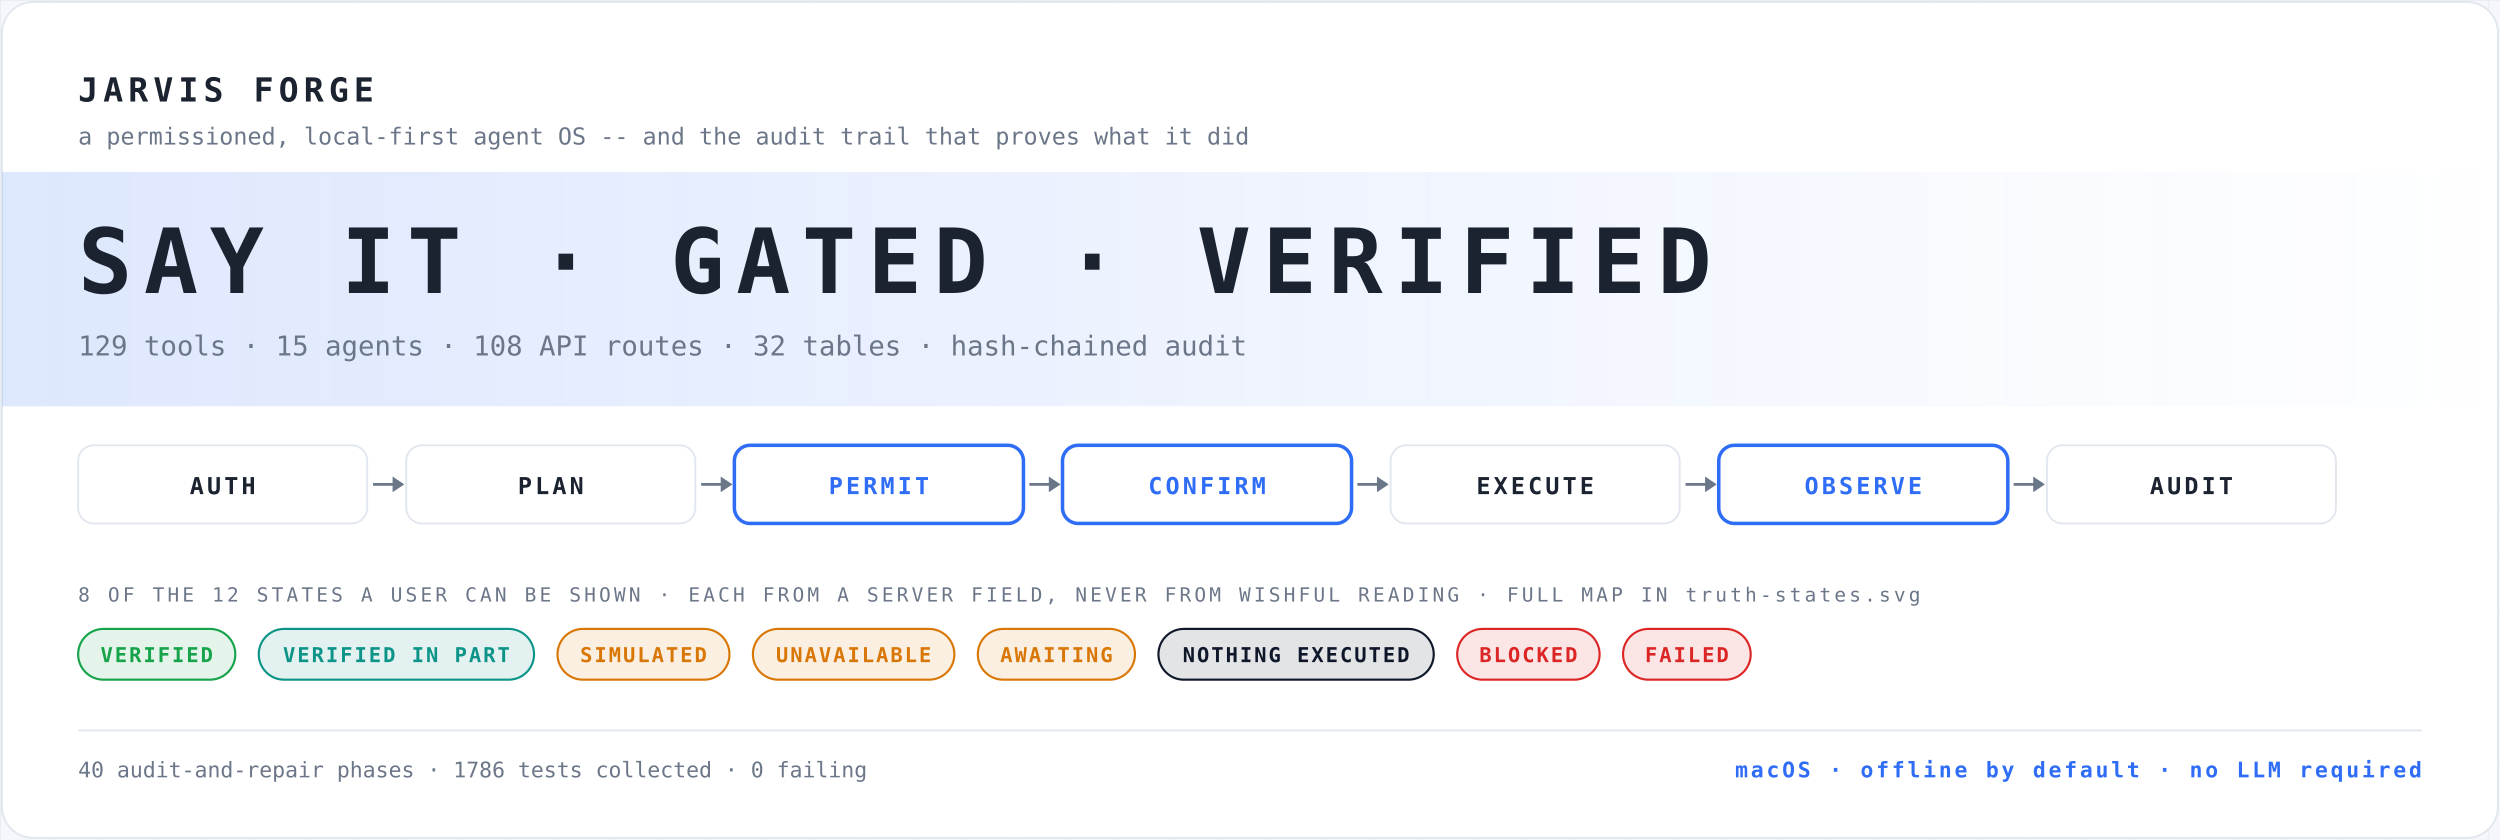
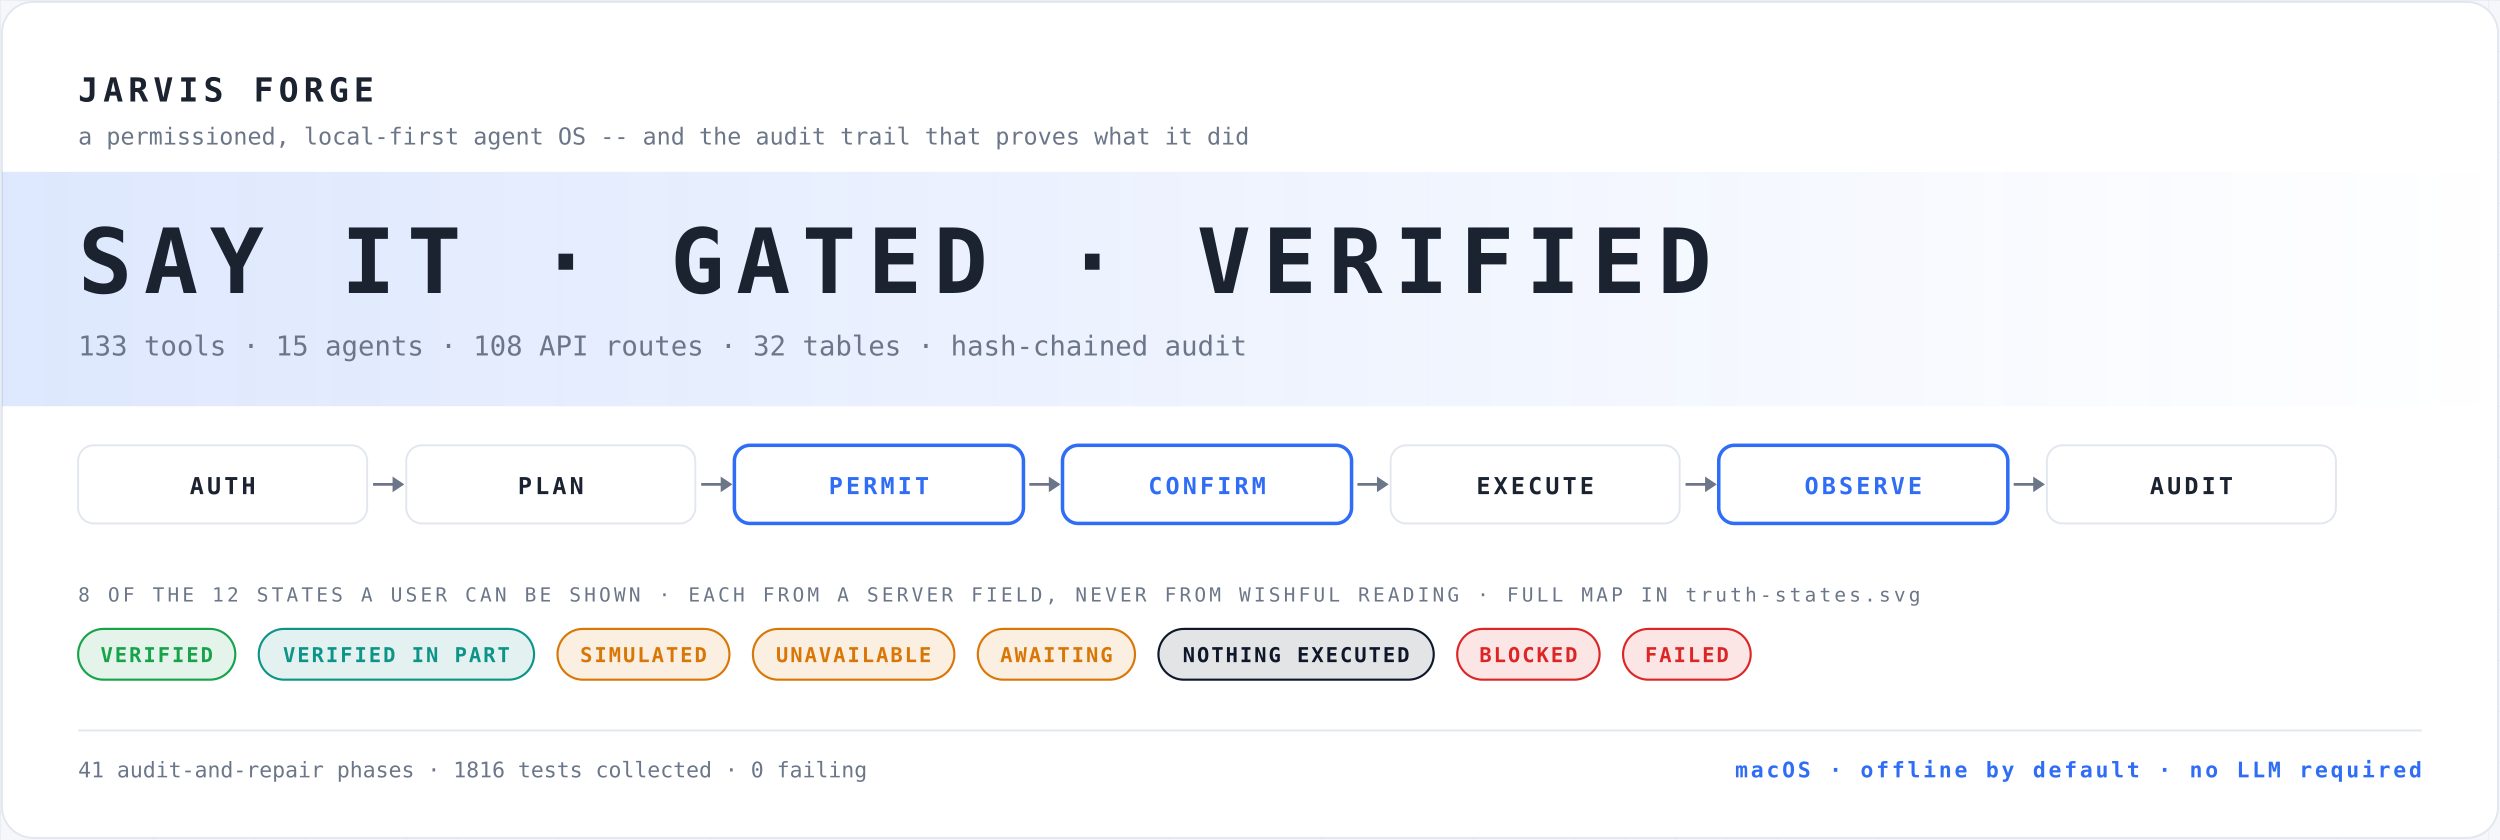
<svg xmlns="http://www.w3.org/2000/svg" width="1280" height="430" viewBox="0 0 1280 430" role="img" aria-label="JARVIS FORGE">
  <defs>
    <pattern id="g" width="26" height="26" patternUnits="userSpaceOnUse">
      <path d="M26 0H0v26" fill="none" stroke="#e2e7ef" stroke-width="1" />
    </pattern>
    <linearGradient id="fade" x1="0" y1="0" x2="1" y2="0">
      <stop offset="0" stop-color="#2f6df6" stop-opacity=".16" />
      <stop offset="1" stop-color="#2f6df6" stop-opacity="0" />
    </linearGradient>
  </defs>
  <rect width="100%" height="100%" fill="#f5f7fa" />
  <rect width="100%" height="100%" fill="url(#g)" opacity=".6" />
  <rect x="1" y="1" width="1278" height="428" rx="16" fill="#ffffff" stroke="#e2e7ef" />
  <text x="40" y="52" font-family="ui-monospace, 'SF Mono', Menlo, Consolas, monospace" font-size="17" font-weight="700" letter-spacing="2.6" fill="#1b2230">JARVIS FORGE</text>
  <text x="40" y="74" font-family="ui-monospace, 'SF Mono', Menlo, Consolas, monospace" font-size="12" fill="#6b7688">a permissioned, local-first agent OS -- and the audit trail that proves what it did</text>
  <rect x="1" y="88" width="1278" height="120" fill="url(#fade)" />
  <text x="40" y="150" font-family="ui-monospace, 'SF Mono', Menlo, Consolas, monospace" font-size="46" font-weight="700" letter-spacing="6" fill="#1b2230">SAY IT · GATED · VERIFIED</text>
-   <text x="40" y="182" font-family="ui-monospace, 'SF Mono', Menlo, Consolas, monospace" font-size="14" fill="#6b7688">129 tools · 15 agents · 108 API routes · 32 tables · hash-chained audit</text>
+   <text x="40" y="182" font-family="ui-monospace, 'SF Mono', Menlo, Consolas, monospace" font-size="14" fill="#6b7688">133 tools · 15 agents · 108 API routes · 32 tables · hash-chained audit</text>
  <rect x="40" y="228" width="148" height="40" rx="8" fill="#ffffff" stroke="#e2e7ef" stroke-width="1" />
  <text x="114.0" y="253" text-anchor="middle" font-family="ui-monospace, 'SF Mono', Menlo, Consolas, monospace" font-size="12" font-weight="700" letter-spacing="1.6" fill="#1b2230">AUTH</text>
  <path d="M191 248h14" stroke="#6b7688" stroke-width="1.4" />
  <path d="M201 244l6 4-6 4z" fill="#6b7688" />
  <rect x="208" y="228" width="148" height="40" rx="8" fill="#ffffff" stroke="#e2e7ef" stroke-width="1" />
  <text x="282.0" y="253" text-anchor="middle" font-family="ui-monospace, 'SF Mono', Menlo, Consolas, monospace" font-size="12" font-weight="700" letter-spacing="1.6" fill="#1b2230">PLAN</text>
  <path d="M359 248h14" stroke="#6b7688" stroke-width="1.4" />
  <path d="M369 244l6 4-6 4z" fill="#6b7688" />
  <rect x="376" y="228" width="148" height="40" rx="8" fill="#ffffff" stroke="#2f6df6" stroke-width="1.8" />
  <text x="450.0" y="253" text-anchor="middle" font-family="ui-monospace, 'SF Mono', Menlo, Consolas, monospace" font-size="12" font-weight="700" letter-spacing="1.6" fill="#2f6df6">PERMIT</text>
  <path d="M527 248h14" stroke="#6b7688" stroke-width="1.4" />
  <path d="M537 244l6 4-6 4z" fill="#6b7688" />
  <rect x="544" y="228" width="148" height="40" rx="8" fill="#ffffff" stroke="#2f6df6" stroke-width="1.8" />
  <text x="618.0" y="253" text-anchor="middle" font-family="ui-monospace, 'SF Mono', Menlo, Consolas, monospace" font-size="12" font-weight="700" letter-spacing="1.6" fill="#2f6df6">CONFIRM</text>
  <path d="M695 248h14" stroke="#6b7688" stroke-width="1.4" />
  <path d="M705 244l6 4-6 4z" fill="#6b7688" />
  <rect x="712" y="228" width="148" height="40" rx="8" fill="#ffffff" stroke="#e2e7ef" stroke-width="1" />
  <text x="786.0" y="253" text-anchor="middle" font-family="ui-monospace, 'SF Mono', Menlo, Consolas, monospace" font-size="12" font-weight="700" letter-spacing="1.6" fill="#1b2230">EXECUTE</text>
  <path d="M863 248h14" stroke="#6b7688" stroke-width="1.4" />
  <path d="M873 244l6 4-6 4z" fill="#6b7688" />
  <rect x="880" y="228" width="148" height="40" rx="8" fill="#ffffff" stroke="#2f6df6" stroke-width="1.8" />
  <text x="954.0" y="253" text-anchor="middle" font-family="ui-monospace, 'SF Mono', Menlo, Consolas, monospace" font-size="12" font-weight="700" letter-spacing="1.6" fill="#2f6df6">OBSERVE</text>
  <path d="M1031 248h14" stroke="#6b7688" stroke-width="1.4" />
  <path d="M1041 244l6 4-6 4z" fill="#6b7688" />
  <rect x="1048" y="228" width="148" height="40" rx="8" fill="#ffffff" stroke="#e2e7ef" stroke-width="1" />
  <text x="1122.0" y="253" text-anchor="middle" font-family="ui-monospace, 'SF Mono', Menlo, Consolas, monospace" font-size="12" font-weight="700" letter-spacing="1.6" fill="#1b2230">AUDIT</text>
  <text x="40" y="308" font-family="ui-monospace, 'SF Mono', Menlo, Consolas, monospace" font-size="10" letter-spacing="1.6" fill="#6b7688">8 OF THE 12 STATES A USER CAN BE SHOWN · EACH FROM A SERVER FIELD, NEVER FROM WISHFUL READING · FULL MAP IN truth-states.svg</text>
  <rect x="40" y="322" width="80.48" height="26" rx="13" fill="#16a34a" opacity=".12" />
  <rect x="40" y="322" width="80.48" height="26" rx="13" fill="none" stroke="#16a34a" stroke-width="1.1" />
  <text x="80.24" y="339" text-anchor="middle" font-family="ui-monospace, 'SF Mono', Menlo, Consolas, monospace" font-size="10.5" font-weight="700" letter-spacing="1" fill="#16a34a">VERIFIED</text>
  <rect x="132.48" y="322" width="140.96" height="26" rx="13" fill="#0d9488" opacity=".12" />
  <rect x="132.48" y="322" width="140.96" height="26" rx="13" fill="none" stroke="#0d9488" stroke-width="1.1" />
  <text x="202.96" y="339" text-anchor="middle" font-family="ui-monospace, 'SF Mono', Menlo, Consolas, monospace" font-size="10.5" font-weight="700" letter-spacing="1" fill="#0d9488">VERIFIED IN PART</text>
  <rect x="285.44" y="322" width="88.04" height="26" rx="13" fill="#d97706" opacity=".12" />
  <rect x="285.44" y="322" width="88.04" height="26" rx="13" fill="none" stroke="#d97706" stroke-width="1.1" />
  <text x="329.46" y="339" text-anchor="middle" font-family="ui-monospace, 'SF Mono', Menlo, Consolas, monospace" font-size="10.5" font-weight="700" letter-spacing="1" fill="#d97706">SIMULATED</text>
  <rect x="385.48" y="322" width="103.16" height="26" rx="13" fill="#d97706" opacity=".12" />
  <rect x="385.48" y="322" width="103.16" height="26" rx="13" fill="none" stroke="#d97706" stroke-width="1.1" />
  <text x="437.06" y="339" text-anchor="middle" font-family="ui-monospace, 'SF Mono', Menlo, Consolas, monospace" font-size="10.5" font-weight="700" letter-spacing="1" fill="#d97706">UNAVAILABLE</text>
  <rect x="500.64" y="322" width="80.48" height="26" rx="13" fill="#d97706" opacity=".12" />
  <rect x="500.64" y="322" width="80.48" height="26" rx="13" fill="none" stroke="#d97706" stroke-width="1.1" />
  <text x="540.88" y="339" text-anchor="middle" font-family="ui-monospace, 'SF Mono', Menlo, Consolas, monospace" font-size="10.5" font-weight="700" letter-spacing="1" fill="#d97706">AWAITING</text>
  <rect x="593.12" y="322" width="140.96" height="26" rx="13" fill="#0f172a" opacity=".12" />
  <rect x="593.12" y="322" width="140.96" height="26" rx="13" fill="none" stroke="#0f172a" stroke-width="1.1" />
  <text x="663.6" y="339" text-anchor="middle" font-family="ui-monospace, 'SF Mono', Menlo, Consolas, monospace" font-size="10.5" font-weight="700" letter-spacing="1" fill="#0f172a">NOTHING EXECUTED</text>
  <rect x="746.08" y="322" width="72.92" height="26" rx="13" fill="#dc2626" opacity=".12" />
  <rect x="746.08" y="322" width="72.92" height="26" rx="13" fill="none" stroke="#dc2626" stroke-width="1.1" />
  <text x="782.54" y="339" text-anchor="middle" font-family="ui-monospace, 'SF Mono', Menlo, Consolas, monospace" font-size="10.5" font-weight="700" letter-spacing="1" fill="#dc2626">BLOCKED</text>
  <rect x="831" y="322" width="65.36" height="26" rx="13" fill="#dc2626" opacity=".12" />
  <rect x="831" y="322" width="65.36" height="26" rx="13" fill="none" stroke="#dc2626" stroke-width="1.1" />
  <text x="863.68" y="339" text-anchor="middle" font-family="ui-monospace, 'SF Mono', Menlo, Consolas, monospace" font-size="10.5" font-weight="700" letter-spacing="1" fill="#dc2626">FAILED</text>
  <line x1="40" y1="374" x2="1240" y2="374" stroke="#e2e7ef" />
-   <text x="40" y="398" font-family="ui-monospace, 'SF Mono', Menlo, Consolas, monospace" font-size="11" fill="#6b7688">40 audit-and-repair phases · 1786 tests collected · 0 failing</text>
+   <text x="40" y="398" font-family="ui-monospace, 'SF Mono', Menlo, Consolas, monospace" font-size="11" fill="#6b7688">41 audit-and-repair phases · 1816 tests collected · 0 failing</text>
  <text x="1240" y="398" text-anchor="end" font-family="ui-monospace, 'SF Mono', Menlo, Consolas, monospace" font-size="11" font-weight="700" letter-spacing="1.4" fill="#2f6df6">macOS · offline by default · no LLM required</text>
</svg>
